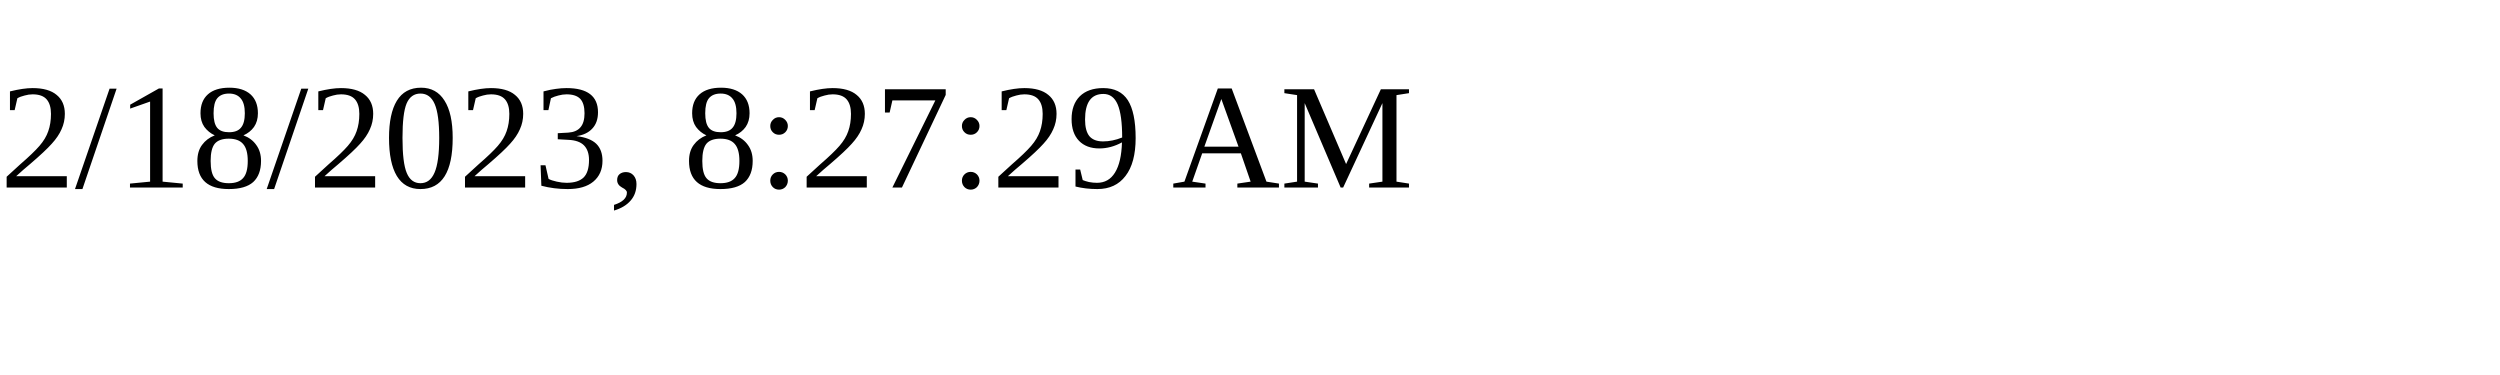
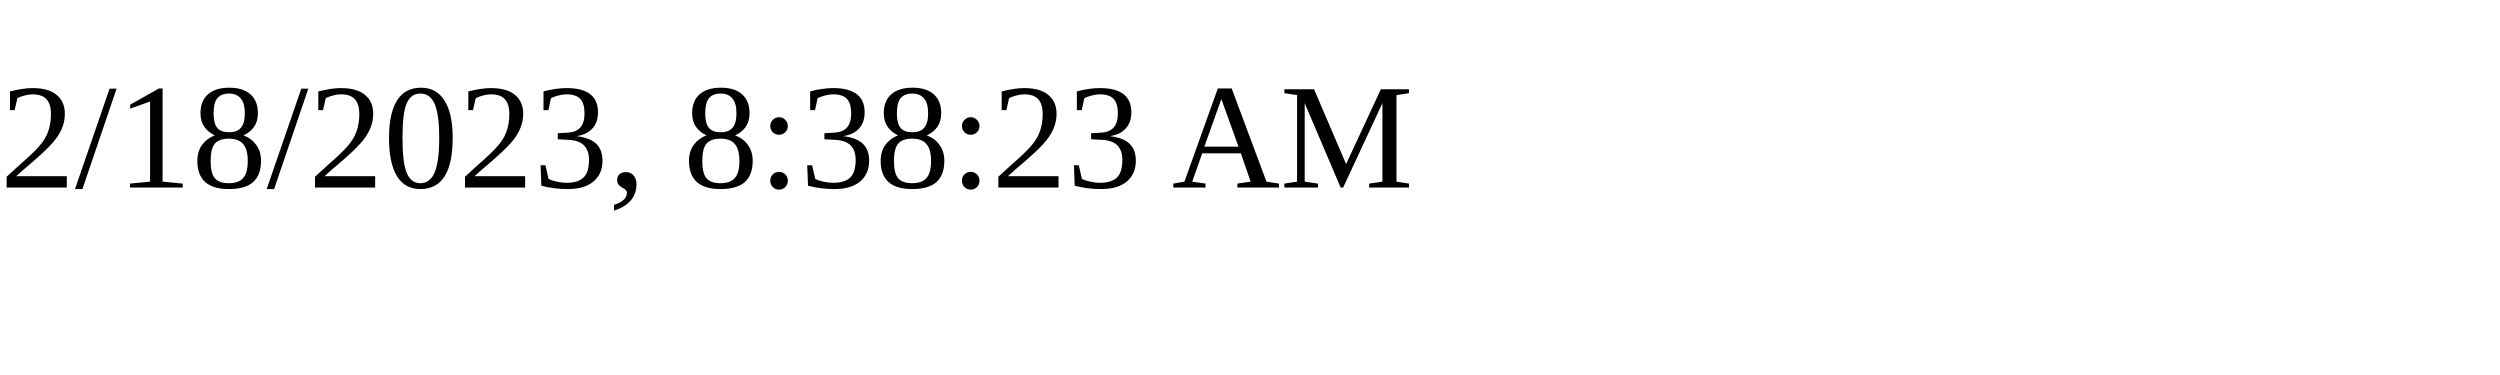
<svg xmlns="http://www.w3.org/2000/svg" height="30" width="200">
-   <text x="0" y="15">2/18/2023, 8:27:29 AM</text>
+   <text x="0" y="15">2/18/2023, 8:38:23 AM</text>
</svg>
